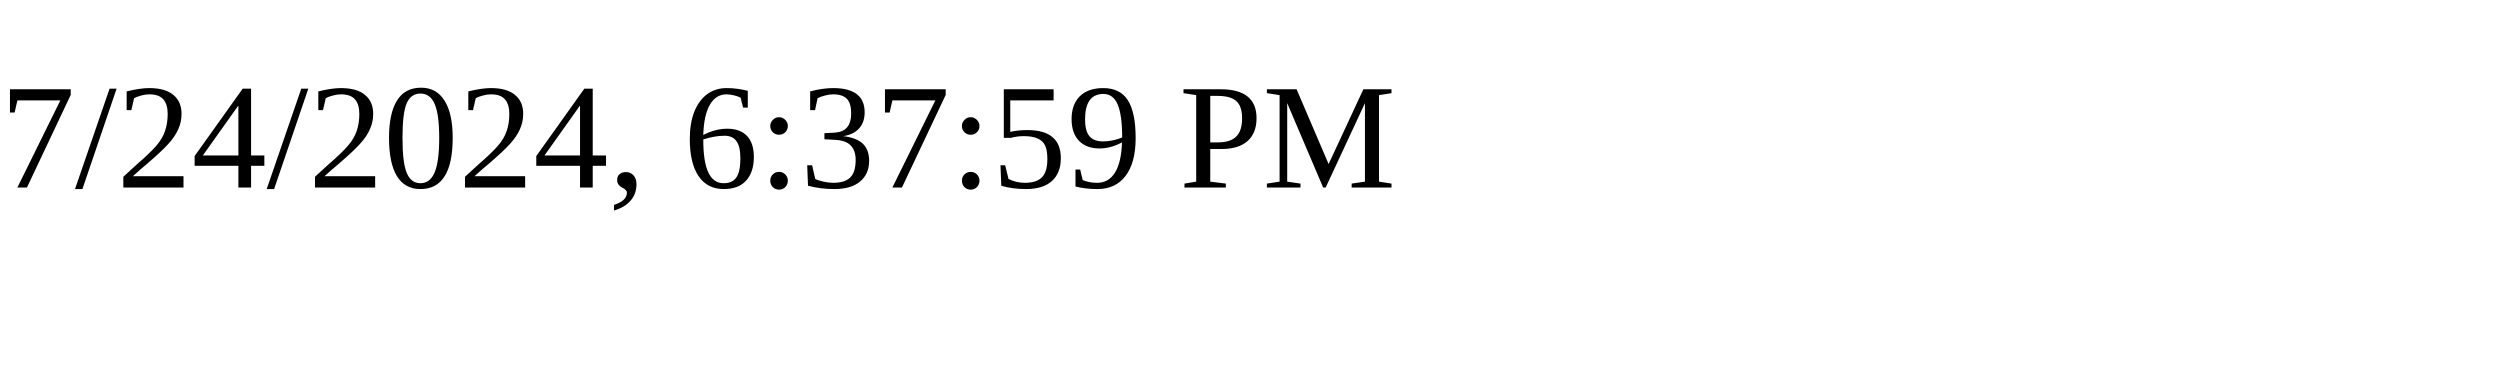
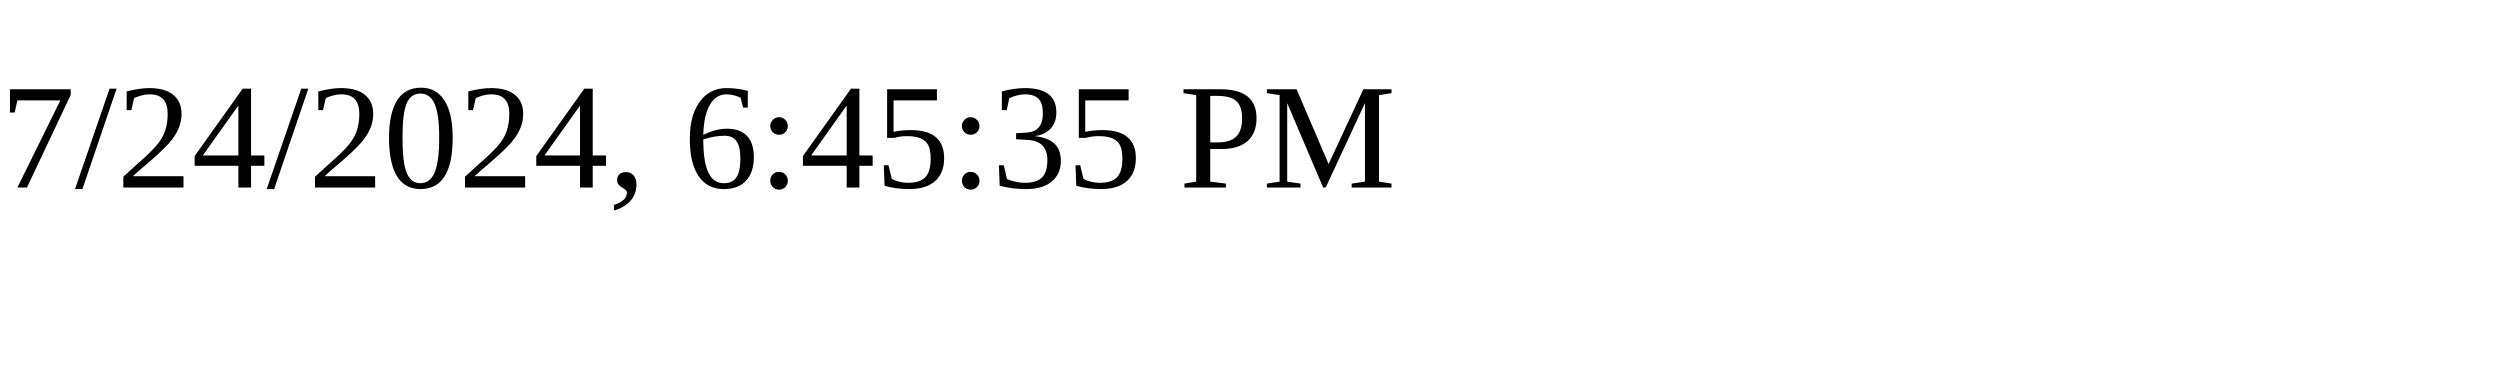
<svg xmlns="http://www.w3.org/2000/svg" height="30" width="200">
-   <text x="0" y="15">7/24/2024, 6:37:59 PM</text>
+   <text x="0" y="15">7/24/2024, 6:45:35 PM</text>
</svg>
